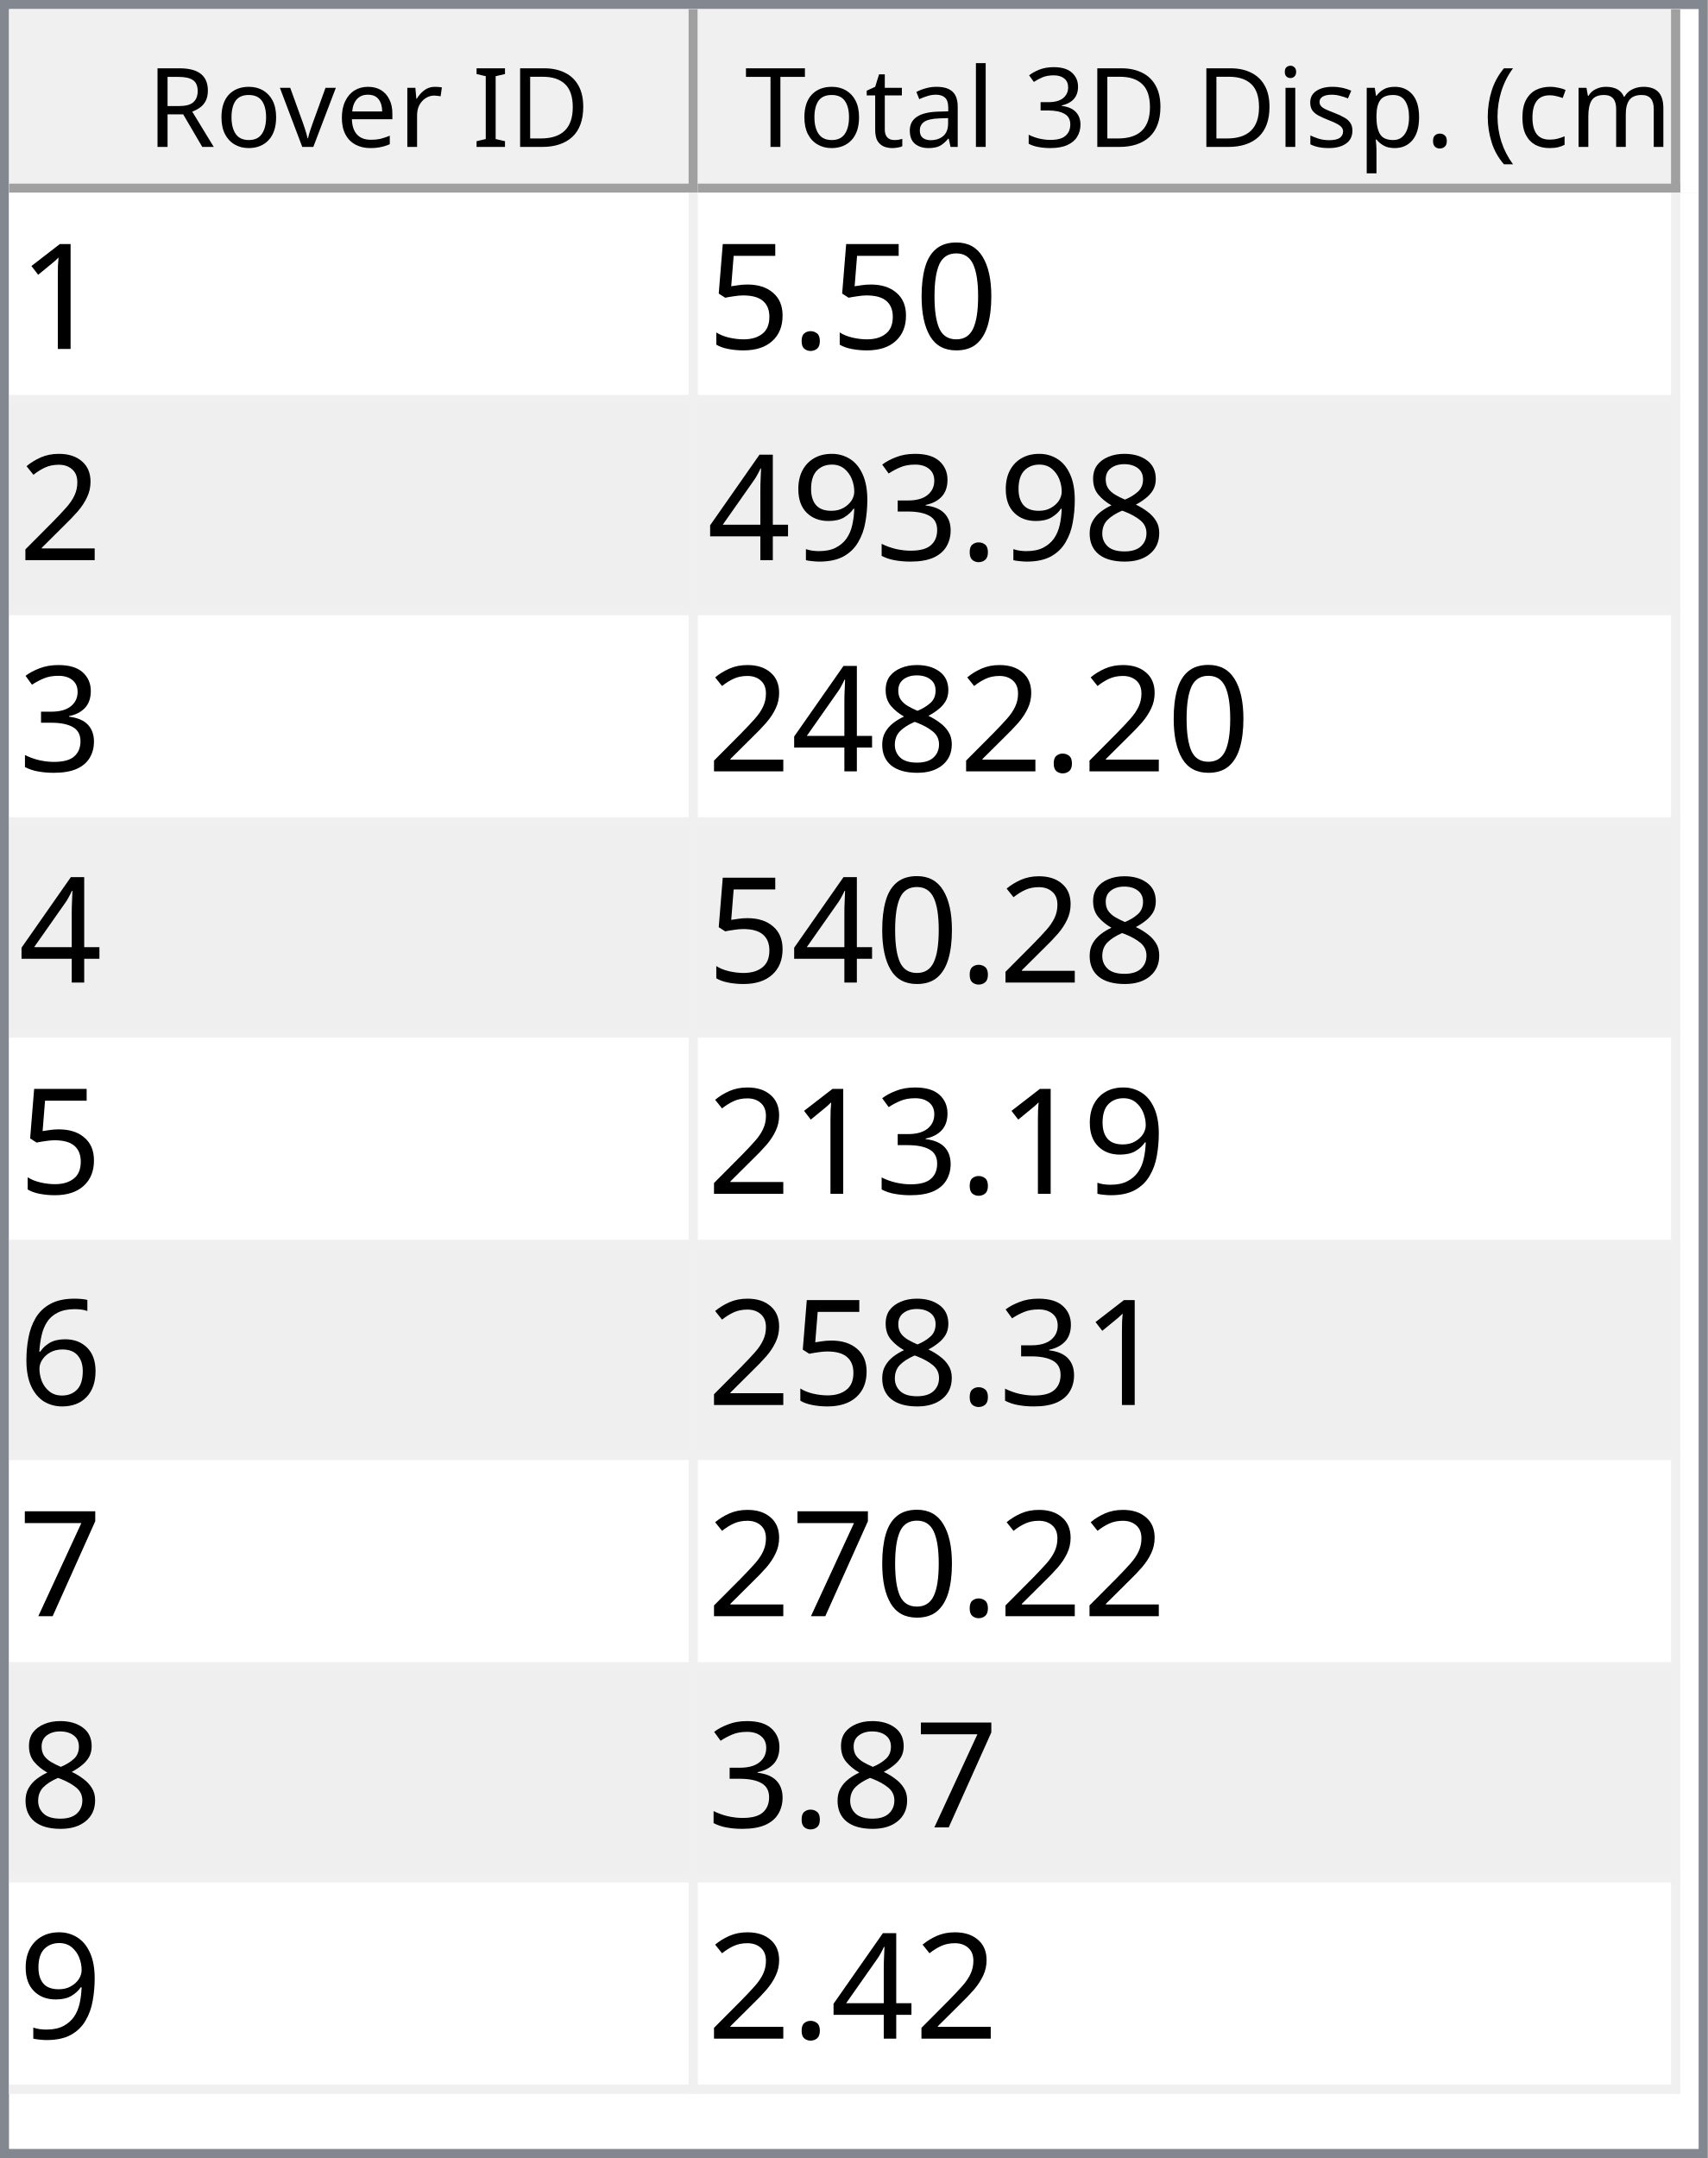
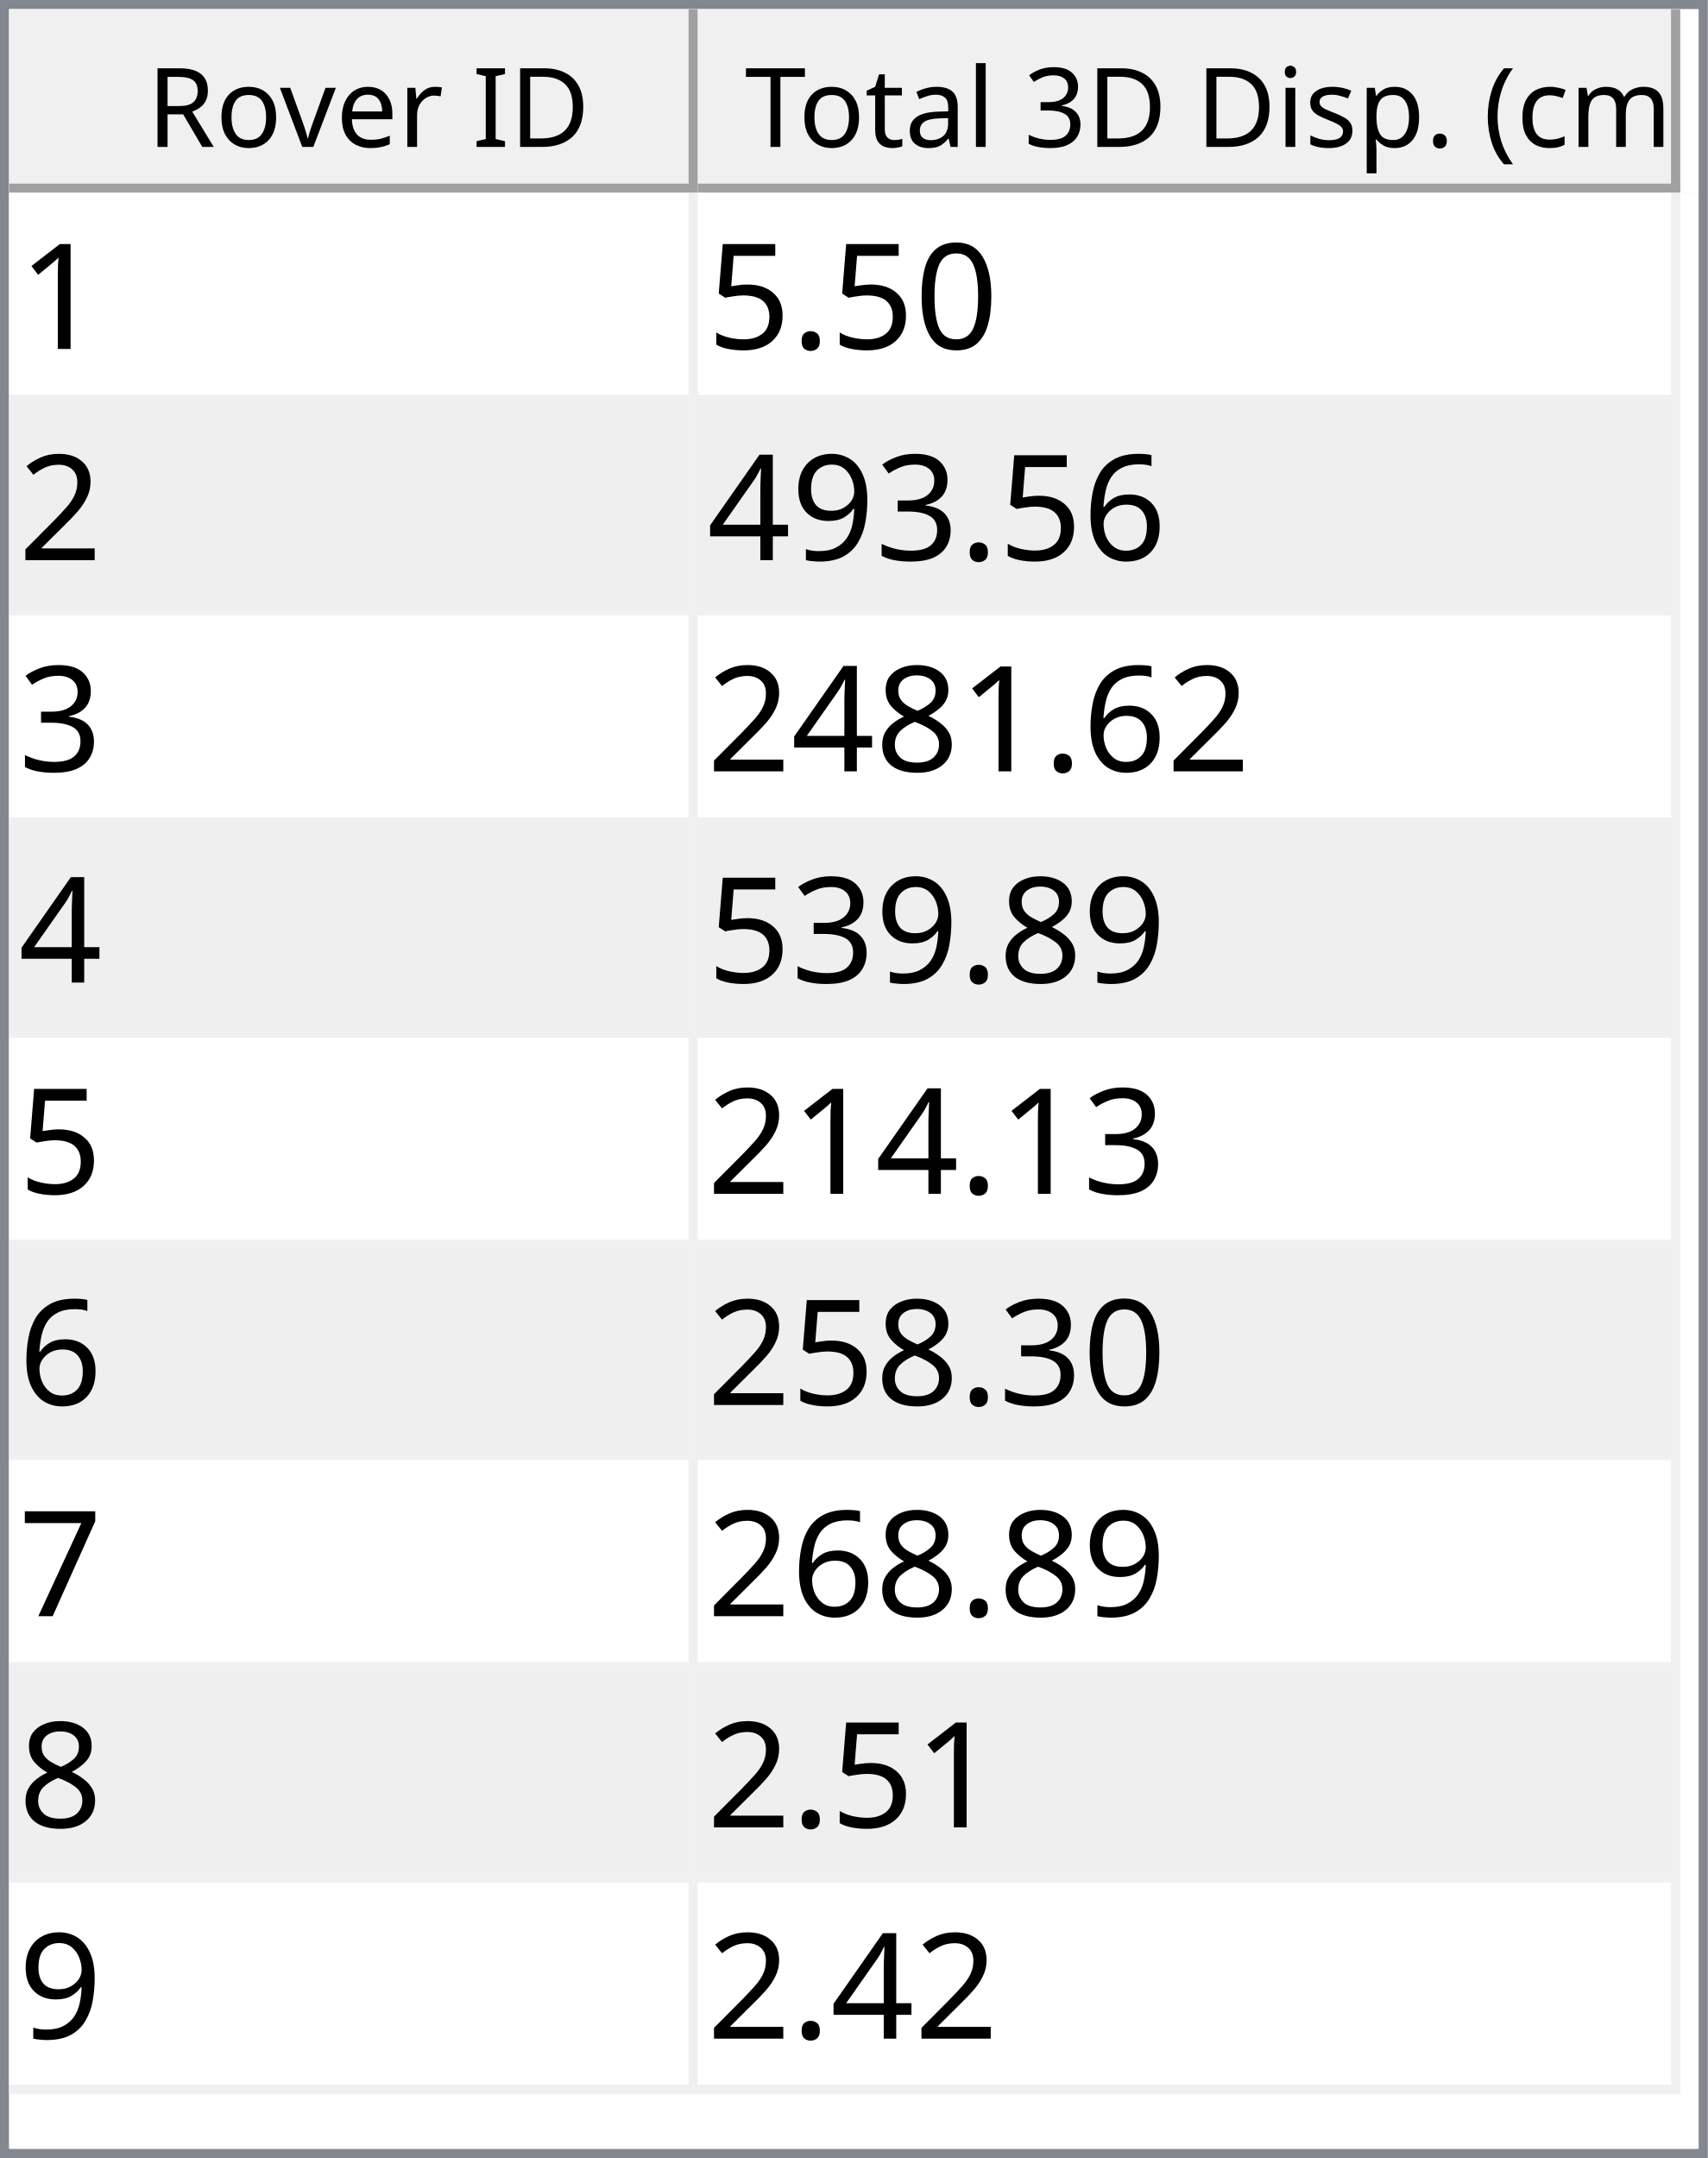
<svg xmlns="http://www.w3.org/2000/svg" style="fill-opacity:1; color-rendering:auto; color-interpolation:auto; text-rendering:auto; stroke:black; stroke-linecap:square; stroke-miterlimit:10; shape-rendering:auto; stroke-opacity:1; fill:black; stroke-dasharray:none; font-weight:normal; stroke-width:1; font-family:'Dialog'; font-style:normal; stroke-linejoin:miter; font-size:12px; stroke-dashoffset:0; image-rendering:auto;" width="186" height="235">
  <defs id="genericDefs" />
  <g>
    <defs id="defs1">
      <clipPath clipPathUnits="userSpaceOnUse" id="clipPath1">
        <path d="M0 0 L186 0 L186 235 L0 235 L0 0 Z" />
      </clipPath>
      <clipPath clipPathUnits="userSpaceOnUse" id="clipPath2">
        <path d="M0 0 L0 235 L186 235 L186 0 Z" />
      </clipPath>
      <clipPath clipPathUnits="userSpaceOnUse" id="clipPath3">
        <path d="M0 0 L0 20 L184 20 L184 0 Z" />
      </clipPath>
      <clipPath clipPathUnits="userSpaceOnUse" id="clipPath4">
        <path d="M0 0 L0 20 L75 20 L75 0 Z" />
      </clipPath>
      <clipPath clipPathUnits="userSpaceOnUse" id="clipPath5">
        <path d="M1 1 L1 19 L74 19 L74 1 Z" />
      </clipPath>
      <clipPath clipPathUnits="userSpaceOnUse" id="clipPath6">
        <path d="M0 0 L0 18 L73 18 L73 0 Z" />
      </clipPath>
      <clipPath clipPathUnits="userSpaceOnUse" id="clipPath7">
        <path d="M-0.5 -0.5 L-0.5 19.5 L74.5 19.5 L74.5 -0.5 Z" />
      </clipPath>
      <clipPath clipPathUnits="userSpaceOnUse" id="clipPath8">
        <path d="M0 0 L0 20 L107 20 L107 0 Z" />
      </clipPath>
      <clipPath clipPathUnits="userSpaceOnUse" id="clipPath9">
        <path d="M1 1 L1 19 L106 19 L106 1 Z" />
      </clipPath>
      <clipPath clipPathUnits="userSpaceOnUse" id="clipPath10">
        <path d="M0 0 L0 18 L105 18 L105 0 Z" />
      </clipPath>
      <clipPath clipPathUnits="userSpaceOnUse" id="clipPath11">
        <path d="M-0.5 -0.5 L-0.5 19.5 L106.5 19.5 L106.5 -0.5 Z" />
      </clipPath>
      <clipPath clipPathUnits="userSpaceOnUse" id="clipPath12">
        <path d="M0 0 L0 213 L184 213 L184 0 Z" />
      </clipPath>
      <clipPath clipPathUnits="userSpaceOnUse" id="clipPath13">
        <path d="M0 0 L0 207 L182 207 L182 0 Z" />
      </clipPath>
      <clipPath clipPathUnits="userSpaceOnUse" id="clipPath14">
        <path d="M-0.5 -0.5 L-0.5 206.5 L181.5 206.5 L181.5 -0.5 Z" />
      </clipPath>
      <clipPath clipPathUnits="userSpaceOnUse" id="clipPath15">
        <path d="M0 0 L0 22 L74 22 L74 0 Z" />
      </clipPath>
      <clipPath clipPathUnits="userSpaceOnUse" id="clipPath16">
        <path d="M0 0 L0 22 L106 22 L106 0 Z" />
      </clipPath>
      <font horiz-adv-x="64.551" id="font1">
        <font-face ascent="107.91" descent="25.098" units-per-em="100" style="font-style:normal; font-family:Segoe UI; font-weight:normal;" />
        <missing-glyph horiz-adv-x="64.551" d="M8.109 0 L8.109 68.266 L56.453 68.266 L56.453 0 L8.109 0 ZM15.328 7.234 L49.219 7.234 L49.219 61.031 L15.328 61.031 L15.328 7.234 Z" />
        <glyph unicode="D" horiz-adv-x="70.117" d="M9.188 0 L9.188 70.016 L28.516 70.016 Q65.531 70.016 65.531 35.891 Q65.531 19.672 55.25 9.836 Q44.969 0 27.734 0 L9.188 0 ZM17.391 62.594 L17.391 7.422 L27.828 7.422 Q41.609 7.422 49.273 14.797 Q56.938 22.172 56.938 35.688 Q56.938 62.594 28.328 62.594 L17.391 62.594 Z" />
        <glyph unicode="I" horiz-adv-x="26.611" d="M17.391 0 L9.188 0 L9.188 70.016 L17.391 70.016 L17.391 0 Z" />
        <glyph unicode=" " horiz-adv-x="27.393" d="" />
        <glyph unicode="r" horiz-adv-x="34.766" d="M34.188 41.891 Q32.078 43.5 28.125 43.5 Q23 43.5 19.555 38.672 Q16.109 33.844 16.109 25.484 L16.109 0 L8.109 0 L8.109 50 L16.109 50 L16.109 39.703 L16.312 39.703 Q18.016 44.969 21.531 47.922 Q25.047 50.875 29.391 50.875 Q32.516 50.875 34.188 50.203 L34.188 41.891 Z" />
        <glyph unicode="e" horiz-adv-x="52.295" d="M48.297 23 L12.984 23 Q13.188 14.656 17.484 10.109 Q21.781 5.562 29.297 5.562 Q37.75 5.562 44.828 11.141 L44.828 3.609 Q38.234 -1.172 27.391 -1.172 Q16.797 -1.172 10.742 5.641 Q4.688 12.453 4.688 24.812 Q4.688 36.469 11.305 43.82 Q17.922 51.172 27.734 51.172 Q37.547 51.172 42.922 44.828 Q48.297 38.484 48.297 27.203 L48.297 23 ZM40.094 29.781 Q40.047 36.719 36.75 40.578 Q33.453 44.438 27.594 44.438 Q21.922 44.438 17.969 40.383 Q14.016 36.328 13.094 29.781 L40.094 29.781 Z" />
        <glyph unicode="v" horiz-adv-x="47.9" d="M47.406 50 L27.484 0 L19.625 0 L0.688 50 L9.469 50 L22.172 13.672 Q23.578 9.672 23.922 6.688 L24.125 6.688 Q24.609 10.453 25.688 13.484 L38.969 50 L47.406 50 Z" />
        <glyph unicode="o" horiz-adv-x="58.594" d="M29 -1.172 Q17.922 -1.172 11.305 5.836 Q4.688 12.844 4.688 24.422 Q4.688 37.016 11.57 44.094 Q18.453 51.172 30.172 51.172 Q41.359 51.172 47.633 44.289 Q53.906 37.406 53.906 25.203 Q53.906 13.234 47.141 6.031 Q40.375 -1.172 29 -1.172 ZM29.594 44.438 Q21.875 44.438 17.383 39.188 Q12.891 33.938 12.891 24.703 Q12.891 15.828 17.43 10.695 Q21.969 5.562 29.594 5.562 Q37.359 5.562 41.531 10.594 Q45.703 15.625 45.703 24.906 Q45.703 34.281 41.531 39.359 Q37.359 44.438 29.594 44.438 Z" />
        <glyph unicode="R" horiz-adv-x="59.814" d="M59.375 0 L49.609 0 L37.891 19.625 Q36.281 22.359 34.766 24.289 Q33.25 26.219 31.664 27.438 Q30.078 28.656 28.25 29.219 Q26.422 29.781 24.125 29.781 L17.391 29.781 L17.391 0 L9.188 0 L9.188 70.016 L30.078 70.016 Q34.672 70.016 38.555 68.867 Q42.438 67.719 45.289 65.375 Q48.141 63.031 49.758 59.547 Q51.375 56.062 51.375 51.375 Q51.375 47.703 50.273 44.656 Q49.172 41.609 47.148 39.211 Q45.125 36.812 42.266 35.133 Q39.406 33.453 35.844 32.516 L35.844 32.328 Q37.594 31.547 38.891 30.547 Q40.188 29.547 41.359 28.18 Q42.531 26.812 43.68 25.078 Q44.828 23.344 46.234 21.047 L59.375 0 ZM17.391 62.594 L17.391 37.203 L28.516 37.203 Q31.594 37.203 34.203 38.133 Q36.812 39.062 38.719 40.797 Q40.625 42.531 41.703 45.047 Q42.781 47.562 42.781 50.688 Q42.781 56.297 39.141 59.445 Q35.5 62.594 28.609 62.594 L17.391 62.594 Z" />
        <glyph unicode=")" horiz-adv-x="30.176" d="M8.297 -15.922 L1.172 -15.922 Q16.406 2.344 16.406 26.812 Q16.406 51.469 1.078 70.016 L8.297 70.016 Q23.531 52.156 23.531 26.703 Q23.531 1.375 8.297 -15.922 Z" />
        <glyph unicode="m" horiz-adv-x="86.133" d="M79.109 0 L71.094 0 L71.094 28.719 Q71.094 37.016 68.531 40.727 Q65.969 44.438 59.906 44.438 Q54.781 44.438 51.195 39.75 Q47.609 35.062 47.609 28.516 L47.609 0 L39.594 0 L39.594 29.688 Q39.594 44.438 28.219 44.438 Q22.953 44.438 19.531 40.016 Q16.109 35.594 16.109 28.516 L16.109 0 L8.109 0 L8.109 50 L16.109 50 L16.109 42.094 L16.312 42.094 Q21.625 51.172 31.844 51.172 Q36.969 51.172 40.773 48.312 Q44.578 45.453 46 40.828 Q51.562 51.172 62.594 51.172 Q79.109 51.172 79.109 30.812 L79.109 0 Z" />
        <glyph unicode="c" horiz-adv-x="46.191" d="M42.188 2.297 Q36.422 -1.172 28.516 -1.172 Q17.828 -1.172 11.258 5.789 Q4.688 12.75 4.688 23.828 Q4.688 36.188 11.766 43.68 Q18.844 51.172 30.672 51.172 Q37.25 51.172 42.281 48.734 L42.281 40.531 Q36.719 44.438 30.375 44.438 Q22.703 44.438 17.797 38.945 Q12.891 33.453 12.891 24.516 Q12.891 15.719 17.508 10.641 Q22.125 5.562 29.891 5.562 Q36.422 5.562 42.188 9.906 L42.188 2.297 Z" />
        <glyph unicode="(" horiz-adv-x="30.176" d="M29.109 -15.922 L21.969 -15.922 Q6.844 1.375 6.844 26.703 Q6.844 52.156 21.969 70.016 L29.203 70.016 Q13.875 51.469 13.875 26.812 Q13.875 2.344 29.109 -15.922 Z" />
        <glyph unicode="." horiz-adv-x="21.68" d="M10.891 -1.078 Q8.641 -1.078 7.055 0.539 Q5.469 2.156 5.469 4.391 Q5.469 6.641 7.055 8.273 Q8.641 9.906 10.891 9.906 Q13.188 9.906 14.797 8.273 Q16.406 6.641 16.406 4.391 Q16.406 2.156 14.797 0.539 Q13.188 -1.078 10.891 -1.078 Z" />
        <glyph unicode="p" horiz-adv-x="58.789" d="M16.312 7.234 L16.109 7.234 L16.109 -23 L8.109 -23 L8.109 50 L16.109 50 L16.109 41.219 L16.312 41.219 Q22.219 51.172 33.594 51.172 Q43.266 51.172 48.688 44.461 Q54.109 37.75 54.109 26.469 Q54.109 13.922 48 6.375 Q41.891 -1.172 31.297 -1.172 Q21.578 -1.172 16.312 7.234 ZM16.109 27.391 L16.109 20.406 Q16.109 14.203 20.141 9.883 Q24.172 5.562 30.375 5.562 Q37.641 5.562 41.773 11.133 Q45.906 16.703 45.906 26.609 Q45.906 34.969 42.047 39.703 Q38.188 44.438 31.594 44.438 Q24.609 44.438 20.359 39.578 Q16.109 34.719 16.109 27.391 Z" />
        <glyph unicode="s" horiz-adv-x="42.432" d="M5.078 1.812 L5.078 10.406 Q11.625 5.562 19.484 5.562 Q30.031 5.562 30.031 12.594 Q30.031 14.594 29.125 15.992 Q28.219 17.391 26.68 18.461 Q25.141 19.531 23.07 20.383 Q21 21.234 18.609 22.172 Q15.281 23.484 12.766 24.828 Q10.25 26.172 8.57 27.859 Q6.891 29.547 6.031 31.695 Q5.172 33.844 5.172 36.719 Q5.172 40.234 6.789 42.945 Q8.406 45.656 11.086 47.484 Q13.766 49.312 17.211 50.242 Q20.656 51.172 24.312 51.172 Q30.812 51.172 35.938 48.922 L35.938 40.828 Q30.422 44.438 23.25 44.438 Q21 44.438 19.195 43.922 Q17.391 43.406 16.094 42.477 Q14.797 41.547 14.086 40.258 Q13.375 38.969 13.375 37.406 Q13.375 35.453 14.086 34.133 Q14.797 32.812 16.164 31.789 Q17.531 30.766 19.484 29.938 Q21.438 29.109 23.922 28.125 Q27.25 26.859 29.883 25.516 Q32.516 24.172 34.375 22.484 Q36.234 20.797 37.234 18.602 Q38.234 16.406 38.234 13.375 Q38.234 9.672 36.602 6.938 Q34.969 4.203 32.234 2.398 Q29.5 0.594 25.93 -0.289 Q22.359 -1.172 18.453 -1.172 Q10.75 -1.172 5.078 1.812 Z" />
        <glyph unicode="i" horiz-adv-x="24.219" d="M12.203 62.703 Q10.062 62.703 8.547 64.164 Q7.031 65.625 7.031 67.875 Q7.031 70.125 8.547 71.609 Q10.062 73.094 12.203 73.094 Q14.406 73.094 15.945 71.609 Q17.484 70.125 17.484 67.875 Q17.484 65.719 15.945 64.211 Q14.406 62.703 12.203 62.703 ZM16.109 0 L8.109 0 L8.109 50 L16.109 50 L16.109 0 Z" />
        <glyph unicode="3" horiz-adv-x="53.906" d="M46.531 19.828 Q46.531 15.094 44.75 11.211 Q42.969 7.328 39.719 4.57 Q36.469 1.812 31.93 0.297 Q27.391 -1.219 21.922 -1.219 Q11.922 -1.219 6 2.594 L6 11.188 Q13.094 5.609 22.219 5.609 Q25.875 5.609 28.828 6.539 Q31.781 7.469 33.906 9.227 Q36.031 10.984 37.18 13.477 Q38.328 15.969 38.328 19.094 Q38.328 32.812 18.797 32.812 L12.984 32.812 L12.984 39.594 L18.5 39.594 Q35.797 39.594 35.797 52.484 Q35.797 64.406 22.609 64.406 Q15.188 64.406 8.688 59.422 L8.688 67.188 Q15.375 71.188 24.609 71.188 Q29 71.188 32.57 69.969 Q36.141 68.75 38.68 66.555 Q41.219 64.359 42.609 61.281 Q44 58.203 44 54.5 Q44 40.672 30.031 36.719 L30.031 36.531 Q33.594 36.141 36.625 34.797 Q39.656 33.453 41.852 31.305 Q44.047 29.156 45.289 26.25 Q46.531 23.344 46.531 19.828 Z" />
        <glyph unicode="l" horiz-adv-x="24.219" d="M16.109 0 L8.109 0 L8.109 74.031 L16.109 74.031 L16.109 0 Z" />
        <glyph unicode="a" horiz-adv-x="50.879" d="M43.891 0 L35.891 0 L35.891 7.812 L35.688 7.812 Q30.469 -1.172 20.312 -1.172 Q12.844 -1.172 8.617 2.781 Q4.391 6.734 4.391 13.281 Q4.391 27.297 20.906 29.594 L35.891 31.688 Q35.891 44.438 25.594 44.438 Q16.547 44.438 9.281 38.281 L9.281 46.484 Q16.656 51.172 26.266 51.172 Q43.891 51.172 43.891 32.516 L43.891 0 ZM35.891 25.297 L23.828 23.641 Q18.266 22.859 15.43 20.875 Q12.594 18.891 12.594 13.875 Q12.594 10.203 15.211 7.883 Q17.828 5.562 22.172 5.562 Q28.125 5.562 32.008 9.742 Q35.891 13.922 35.891 20.312 L35.891 25.297 Z" />
        <glyph unicode="t" horiz-adv-x="33.887" d="M31.297 0.484 Q28.469 -1.078 23.828 -1.078 Q10.688 -1.078 10.688 13.578 L10.688 43.172 L2.094 43.172 L2.094 50 L10.688 50 L10.688 62.203 L18.703 64.797 L18.703 50 L31.297 50 L31.297 43.172 L18.703 43.172 L18.703 14.984 Q18.703 9.969 20.414 7.82 Q22.125 5.672 26.078 5.672 Q29.109 5.672 31.297 7.328 L31.297 0.484 Z" />
        <glyph unicode="T" horiz-adv-x="52.393" d="M50.594 62.594 L30.375 62.594 L30.375 0 L22.172 0 L22.172 62.594 L2 62.594 L2 70.016 L50.594 70.016 L50.594 62.594 Z" />
      </font>
      <font horiz-adv-x="75.0" id="font2">
        <font-face ascent="100.537" descent="21.973" units-per-em="100" style="font-style:normal; font-family:sans-serif; font-weight:normal;" />
        <missing-glyph horiz-adv-x="75.0" d="M12.5 0 L12.5 62.5 L62.5 62.5 L62.5 0 L12.5 0 ZM14.062 1.562 L60.938 1.562 L60.938 60.938 L14.062 60.938 L14.062 1.562 Z" />
        <glyph unicode="1" horiz-adv-x="55.615" d="M37.25 0 L28.469 0 L28.469 56 Q25.297 52.984 20.141 49.953 Q14.984 46.922 10.891 45.406 L10.891 53.906 Q18.266 57.375 23.781 62.305 Q29.297 67.234 31.594 71.875 L37.25 71.875 L37.25 0 Z" />
        <glyph unicode="0" horiz-adv-x="55.615" d="M4.156 35.297 Q4.156 48 6.766 55.742 Q9.375 63.484 14.523 67.68 Q19.672 71.875 27.484 71.875 Q33.25 71.875 37.594 69.555 Q41.938 67.234 44.773 62.867 Q47.609 58.5 49.219 52.227 Q50.828 45.953 50.828 35.297 Q50.828 22.703 48.242 14.969 Q45.656 7.234 40.508 3.008 Q35.359 -1.219 27.484 -1.219 Q17.141 -1.219 11.234 6.203 Q4.156 15.141 4.156 35.297 ZM13.188 35.297 Q13.188 17.672 17.312 11.836 Q21.438 6 27.484 6 Q33.547 6 37.672 11.859 Q41.797 17.719 41.797 35.297 Q41.797 52.984 37.672 58.789 Q33.547 64.594 27.391 64.594 Q21.344 64.594 17.719 59.469 Q13.188 52.938 13.188 35.297 Z" />
        <glyph unicode="." horiz-adv-x="27.783" d="M9.078 0 L9.078 10.016 L19.094 10.016 L19.094 0 L9.078 0 Z" />
        <glyph unicode="5" horiz-adv-x="55.615" d="M4.156 18.75 L13.375 19.531 Q14.406 12.797 18.141 9.398 Q21.875 6 27.156 6 Q33.5 6 37.891 10.789 Q42.281 15.578 42.281 23.484 Q42.281 31 38.062 35.352 Q33.844 39.703 27 39.703 Q22.75 39.703 19.336 37.773 Q15.922 35.844 13.969 32.766 L5.719 33.844 L12.641 70.609 L48.25 70.609 L48.25 62.203 L19.672 62.203 L15.828 42.969 Q22.266 47.469 29.344 47.469 Q38.719 47.469 45.164 40.969 Q51.609 34.469 51.609 24.266 Q51.609 14.547 45.953 7.469 Q39.062 -1.219 27.156 -1.219 Q17.391 -1.219 11.211 4.25 Q5.031 9.719 4.156 18.75 Z" />
        <glyph unicode="2" horiz-adv-x="55.615" d="M50.344 8.453 L50.344 0 L3.031 0 Q2.938 3.172 4.047 6.109 Q5.859 10.938 9.836 15.625 Q13.812 20.312 21.344 26.469 Q33.016 36.031 37.117 41.625 Q41.219 47.219 41.219 52.203 Q41.219 57.422 37.477 61.008 Q33.734 64.594 27.734 64.594 Q21.391 64.594 17.578 60.789 Q13.766 56.984 13.719 50.25 L4.688 51.172 Q5.609 61.281 11.664 66.578 Q17.719 71.875 27.938 71.875 Q38.234 71.875 44.242 66.164 Q50.25 60.453 50.25 52 Q50.25 47.703 48.492 43.555 Q46.734 39.406 42.656 34.812 Q38.578 30.219 29.109 22.219 Q21.188 15.578 18.945 13.211 Q16.703 10.844 15.234 8.453 L50.344 8.453 Z" />
-         <glyph unicode="8" horiz-adv-x="55.615" d="M17.672 38.812 Q12.203 40.828 9.57 44.539 Q6.938 48.25 6.938 53.422 Q6.938 61.234 12.555 66.555 Q18.172 71.875 27.484 71.875 Q36.859 71.875 42.578 66.43 Q48.297 60.984 48.297 53.172 Q48.297 48.188 45.68 44.508 Q43.062 40.828 37.75 38.812 Q44.344 36.672 47.781 31.883 Q51.219 27.094 51.219 20.453 Q51.219 11.281 44.727 5.031 Q38.234 -1.219 27.641 -1.219 Q17.047 -1.219 10.547 5.055 Q4.047 11.328 4.047 20.703 Q4.047 27.688 7.594 32.398 Q11.141 37.109 17.672 38.812 ZM15.922 53.719 Q15.922 48.641 19.195 45.414 Q22.469 42.188 27.688 42.188 Q32.766 42.188 36.016 45.383 Q39.266 48.578 39.266 53.219 Q39.266 58.062 35.914 61.359 Q32.562 64.656 27.594 64.656 Q22.562 64.656 19.242 61.43 Q15.922 58.203 15.922 53.719 ZM13.094 20.656 Q13.094 16.891 14.875 13.375 Q16.656 9.859 20.172 7.93 Q23.688 6 27.734 6 Q34.031 6 38.133 10.055 Q42.234 14.109 42.234 20.359 Q42.234 26.703 38.016 30.859 Q33.797 35.016 27.438 35.016 Q21.234 35.016 17.164 30.914 Q13.094 26.812 13.094 20.656 Z" />
+         <glyph unicode="6" horiz-adv-x="55.615" d="M49.75 54.047 L41.016 53.375 Q39.844 58.547 37.703 60.891 Q34.125 64.656 28.906 64.656 Q24.703 64.656 21.531 62.312 Q17.391 59.281 14.992 53.469 Q12.594 47.656 12.5 36.922 Q15.672 41.75 20.266 44.094 Q24.859 46.438 29.891 46.438 Q38.672 46.438 44.852 39.969 Q51.031 33.5 51.031 23.25 Q51.031 16.5 48.125 10.719 Q45.219 4.938 40.141 1.859 Q35.062 -1.219 28.609 -1.219 Q17.625 -1.219 10.695 6.859 Q3.766 14.938 3.766 33.5 Q3.766 54.25 11.422 63.672 Q18.109 71.875 29.438 71.875 Q37.891 71.875 43.289 67.141 Q48.688 62.406 49.75 54.047 ZM13.875 23.188 Q13.875 18.656 15.797 14.508 Q17.719 10.359 21.188 8.18 Q24.656 6 28.469 6 Q34.031 6 38.039 10.492 Q42.047 14.984 42.047 22.703 Q42.047 30.125 38.086 34.398 Q34.125 38.672 28.125 38.672 Q22.172 38.672 18.023 34.398 Q13.875 30.125 13.875 23.188 Z" />
        <glyph unicode="3" horiz-adv-x="55.615" d="M4.203 18.891 L12.984 20.062 Q14.5 12.594 18.141 9.297 Q21.781 6 27 6 Q33.203 6 37.477 10.297 Q41.75 14.594 41.75 20.953 Q41.75 27 37.797 30.93 Q33.844 34.859 27.734 34.859 Q25.25 34.859 21.531 33.891 L22.516 41.609 Q23.391 41.5 23.922 41.5 Q29.547 41.5 34.039 44.43 Q38.531 47.359 38.531 53.469 Q38.531 58.297 35.258 61.477 Q31.984 64.656 26.812 64.656 Q21.688 64.656 18.266 61.43 Q14.844 58.203 13.875 51.766 L5.078 53.328 Q6.688 62.156 12.398 67.016 Q18.109 71.875 26.609 71.875 Q32.469 71.875 37.398 69.359 Q42.328 66.844 44.945 62.5 Q47.562 58.156 47.562 53.266 Q47.562 48.641 45.07 44.828 Q42.578 41.016 37.703 38.766 Q44.047 37.312 47.562 32.695 Q51.078 28.078 51.078 21.141 Q51.078 11.766 44.242 5.25 Q37.406 -1.266 26.953 -1.266 Q17.531 -1.266 11.305 4.352 Q5.078 9.969 4.203 18.891 Z" />
        <glyph unicode="9" horiz-adv-x="55.615" d="M5.469 16.547 L13.922 17.328 Q14.984 11.375 18.016 8.688 Q21.047 6 25.781 6 Q29.828 6 32.883 7.859 Q35.938 9.719 37.891 12.82 Q39.844 15.922 41.164 21.195 Q42.484 26.469 42.484 31.938 Q42.484 32.516 42.438 33.688 Q39.797 29.5 35.234 26.883 Q30.672 24.266 25.344 24.266 Q16.453 24.266 10.305 30.711 Q4.156 37.156 4.156 47.703 Q4.156 58.594 10.578 65.234 Q17 71.875 26.656 71.875 Q33.641 71.875 39.43 68.117 Q45.219 64.359 48.219 57.398 Q51.219 50.438 51.219 37.25 Q51.219 23.531 48.242 15.406 Q45.266 7.281 39.383 3.031 Q33.5 -1.219 25.594 -1.219 Q17.188 -1.219 11.867 3.445 Q6.547 8.109 5.469 16.547 ZM41.453 48.141 Q41.453 55.719 37.43 60.156 Q33.406 64.594 27.734 64.594 Q21.875 64.594 17.531 59.812 Q13.188 55.031 13.188 47.406 Q13.188 40.578 17.312 36.305 Q21.438 32.031 27.484 32.031 Q33.594 32.031 37.523 36.305 Q41.453 40.578 41.453 48.141 Z" />
        <glyph unicode="4" horiz-adv-x="55.615" d="M32.328 0 L32.328 17.141 L1.266 17.141 L1.266 25.203 L33.938 71.578 L41.109 71.578 L41.109 25.203 L50.781 25.203 L50.781 17.141 L41.109 17.141 L41.109 0 L32.328 0 ZM32.328 25.203 L32.328 57.469 L9.906 25.203 L32.328 25.203 Z" />
-         <glyph unicode="6" horiz-adv-x="55.615" d="M49.75 54.047 L41.016 53.375 Q39.844 58.547 37.703 60.891 Q34.125 64.656 28.906 64.656 Q24.703 64.656 21.531 62.312 Q17.391 59.281 14.992 53.469 Q12.594 47.656 12.5 36.922 Q15.672 41.75 20.266 44.094 Q24.859 46.438 29.891 46.438 Q38.672 46.438 44.852 39.969 Q51.031 33.5 51.031 23.25 Q51.031 16.5 48.125 10.719 Q45.219 4.938 40.141 1.859 Q35.062 -1.219 28.609 -1.219 Q17.625 -1.219 10.695 6.859 Q3.766 14.938 3.766 33.5 Q3.766 54.25 11.422 63.672 Q18.109 71.875 29.438 71.875 Q37.891 71.875 43.289 67.141 Q48.688 62.406 49.75 54.047 ZM13.875 23.188 Q13.875 18.656 15.797 14.508 Q17.719 10.359 21.188 8.18 Q24.656 6 28.469 6 Q34.031 6 38.039 10.492 Q42.047 14.984 42.047 22.703 Q42.047 30.125 38.086 34.398 Q34.125 38.672 28.125 38.672 Q22.172 38.672 18.023 34.398 Q13.875 30.125 13.875 23.188 Z" />
+         <glyph unicode="8" horiz-adv-x="55.615" d="M17.672 38.812 Q12.203 40.828 9.57 44.539 Q6.938 48.25 6.938 53.422 Q6.938 61.234 12.555 66.555 Q18.172 71.875 27.484 71.875 Q36.859 71.875 42.578 66.43 Q48.297 60.984 48.297 53.172 Q48.297 48.188 45.68 44.508 Q43.062 40.828 37.75 38.812 Q44.344 36.672 47.781 31.883 Q51.219 27.094 51.219 20.453 Q51.219 11.281 44.727 5.031 Q38.234 -1.219 27.641 -1.219 Q17.047 -1.219 10.547 5.055 Q4.047 11.328 4.047 20.703 Q4.047 27.688 7.594 32.398 Q11.141 37.109 17.672 38.812 ZM15.922 53.719 Q15.922 48.641 19.195 45.414 Q22.469 42.188 27.688 42.188 Q32.766 42.188 36.016 45.383 Q39.266 48.578 39.266 53.219 Q39.266 58.062 35.914 61.359 Q32.562 64.656 27.594 64.656 Q22.562 64.656 19.242 61.43 Q15.922 58.203 15.922 53.719 ZM13.094 20.656 Q13.094 16.891 14.875 13.375 Q16.656 9.859 20.172 7.93 Q23.688 6 27.734 6 Q34.031 6 38.133 10.055 Q42.234 14.109 42.234 20.359 Q42.234 26.703 38.016 30.859 Q33.797 35.016 27.438 35.016 Q21.234 35.016 17.164 30.914 Q13.094 26.812 13.094 20.656 Z" />
        <glyph unicode="7" horiz-adv-x="55.615" d="M4.734 62.203 L4.734 70.656 L51.078 70.656 L51.078 63.812 Q44.234 56.547 37.523 44.484 Q30.812 32.422 27.156 19.672 Q24.516 10.688 23.781 0 L14.75 0 Q14.891 8.453 18.062 20.414 Q21.234 32.375 27.172 43.484 Q33.109 54.594 39.797 62.203 L4.734 62.203 Z" />
      </font>
    </defs>
    <g style="fill:white; stroke:white;">
      <rect x="0" y="0" width="186" style="clip-path:url(#clipPath1); stroke:none;" height="235" />
    </g>
    <g style="fill:white; text-rendering:optimizeSpeed; color-rendering:optimizeSpeed; image-rendering:optimizeSpeed; shape-rendering:crispEdges; stroke:white; color-interpolation:sRGB;">
      <rect x="0" width="186" height="235" y="0" style="stroke:none;" />
      <path style="stroke:none;" d="M0 235 L186 235 L186 0 L0 0 Z" />
    </g>
    <g style="fill:rgb(240,240,240); font-family:'Segoe UI'; stroke:rgb(240,240,240);">
      <rect x="0" y="0" width="186" style="clip-path:url(#clipPath2); stroke:none;" height="235" />
    </g>
    <g style="fill:rgb(130,135,144); font-family:'Segoe UI'; stroke:rgb(130,135,144);">
      <path d="M0 0 L186 0 L186 235 L0 235 L0 0 ZM1 1 L185 1 L185 234 L1 234 L1 1 Z" style="fill-rule:evenodd; clip-path:url(#clipPath2); stroke:none;" />
    </g>
    <g style="fill:white; font-family:'Segoe UI'; stroke:white;" transform="translate(1,1)">
      <rect x="0" y="0" width="184" style="clip-path:url(#clipPath3); stroke:none;" height="20" />
    </g>
    <g style="fill:rgb(240,240,240); font-family:'Segoe UI'; stroke:rgb(240,240,240);" transform="translate(1,1)">
      <rect x="0" y="0" width="75" style="clip-path:url(#clipPath4); stroke:none;" height="20" />
    </g>
    <g style="font-family:'Segoe UI';" transform="translate(2,2)">
      <text x="14" xml:space="preserve" y="14" style="clip-path:url(#clipPath6); stroke:none;">Rover ID</text>
    </g>
    <g style="fill:rgb(160,160,160); font-family:'Segoe UI'; stroke:rgb(160,160,160); stroke-linejoin:bevel;" transform="translate(1.5,1.5)">
      <line x1="74" x2="74" y1="0" style="fill:none; clip-path:url(#clipPath7);" y2="19" />
    </g>
    <g style="fill:rgb(160,160,160); font-family:'Segoe UI'; stroke:rgb(160,160,160); stroke-linejoin:bevel;" transform="matrix(1,0,0,1,1,1) translate(0.5,0.5)">
      <line x1="0" x2="74" y1="19" style="fill:none; clip-path:url(#clipPath7);" y2="19" />
    </g>
    <g style="fill:rgb(240,240,240); font-family:'Segoe UI'; stroke:rgb(240,240,240);" transform="translate(76,1)">
      <rect x="0" y="0" width="107" style="clip-path:url(#clipPath8); stroke:none;" height="20" />
    </g>
    <g style="font-family:'Segoe UI';" transform="translate(77,2)">
      <text x="1" xml:space="preserve" y="14" style="clip-path:url(#clipPath10); stroke:none;"> Total 3D Disp. (cm)</text>
    </g>
    <g style="fill:rgb(160,160,160); font-family:'Segoe UI'; stroke:rgb(160,160,160); stroke-linejoin:bevel;" transform="translate(76.5,1.5)">
      <line x1="106" x2="106" y1="0" style="fill:none; clip-path:url(#clipPath11);" y2="19" />
    </g>
    <g style="fill:rgb(160,160,160); font-family:'Segoe UI'; stroke:rgb(160,160,160); stroke-linejoin:bevel;" transform="matrix(1,0,0,1,76,1) translate(0.5,0.5)">
      <line x1="0" x2="106" y1="19" style="fill:none; clip-path:url(#clipPath11);" y2="19" />
    </g>
    <g style="fill:white; font-family:'Segoe UI'; stroke:white;" transform="translate(1,21)">
      <rect x="0" y="0" width="184" style="clip-path:url(#clipPath12); stroke:none;" height="213" />
    </g>
    <g style="fill:rgb(240,240,240); font-size:16px; font-family:sans-serif; stroke:rgb(240,240,240);" transform="translate(1,21)">
      <rect x="0" y="0" width="182" style="clip-path:url(#clipPath13); stroke:none;" height="207" />
      <line transform="translate(0.5,0.5)" x1="0" x2="181" y1="22" style="clip-path:url(#clipPath14); fill:none; stroke-linejoin:bevel;" y2="22" />
    </g>
    <g transform="matrix(1,0,0,1,1,21) translate(0.5,0.5)" style="fill:rgb(240,240,240); font-size:16px; font-family:sans-serif; stroke:rgb(240,240,240); stroke-linejoin:bevel;">
      <line x1="0" x2="181" y1="45" style="fill:none; clip-path:url(#clipPath14);" y2="45" />
    </g>
    <g transform="matrix(1,0,0,1,1,21) translate(0.5,0.5)" style="fill:rgb(240,240,240); font-size:16px; font-family:sans-serif; stroke:rgb(240,240,240); stroke-linejoin:bevel;">
      <line x1="0" x2="181" y1="68" style="fill:none; clip-path:url(#clipPath14);" y2="68" />
    </g>
    <g transform="matrix(1,0,0,1,1,21) translate(0.5,0.5)" style="fill:rgb(240,240,240); font-size:16px; font-family:sans-serif; stroke:rgb(240,240,240); stroke-linejoin:bevel;">
      <line x1="0" x2="181" y1="91" style="fill:none; clip-path:url(#clipPath14);" y2="91" />
    </g>
    <g transform="matrix(1,0,0,1,1,21) translate(0.5,0.5)" style="fill:rgb(240,240,240); font-size:16px; font-family:sans-serif; stroke:rgb(240,240,240); stroke-linejoin:bevel;">
      <line x1="0" x2="181" y1="114" style="fill:none; clip-path:url(#clipPath14);" y2="114" />
    </g>
    <g transform="matrix(1,0,0,1,1,21) translate(0.5,0.5)" style="fill:rgb(240,240,240); font-size:16px; font-family:sans-serif; stroke:rgb(240,240,240); stroke-linejoin:bevel;">
      <line x1="0" x2="181" y1="137" style="fill:none; clip-path:url(#clipPath14);" y2="137" />
    </g>
    <g transform="matrix(1,0,0,1,1,21) translate(0.5,0.5)" style="fill:rgb(240,240,240); font-size:16px; font-family:sans-serif; stroke:rgb(240,240,240); stroke-linejoin:bevel;">
      <line x1="0" x2="181" y1="160" style="fill:none; clip-path:url(#clipPath14);" y2="160" />
    </g>
    <g transform="matrix(1,0,0,1,1,21) translate(0.5,0.5)" style="fill:rgb(240,240,240); font-size:16px; font-family:sans-serif; stroke:rgb(240,240,240); stroke-linejoin:bevel;">
      <line x1="0" x2="181" y1="183" style="fill:none; clip-path:url(#clipPath14);" y2="183" />
    </g>
    <g transform="matrix(1,0,0,1,1,21) translate(0.5,0.5)" style="fill:rgb(240,240,240); font-size:16px; font-family:sans-serif; stroke:rgb(240,240,240); stroke-linejoin:bevel;">
      <line x1="0" x2="181" y1="206" style="fill:none; clip-path:url(#clipPath14);" y2="206" />
    </g>
    <g transform="matrix(1,0,0,1,1,21) translate(0.5,0.5)" style="fill:rgb(240,240,240); font-size:16px; font-family:sans-serif; stroke:rgb(240,240,240); stroke-linejoin:bevel;">
      <line x1="74" x2="74" y1="0" style="fill:none; clip-path:url(#clipPath14);" y2="206" />
    </g>
    <g transform="matrix(1,0,0,1,1,21) translate(0.5,0.5)" style="fill:rgb(240,240,240); font-size:16px; font-family:sans-serif; stroke:rgb(240,240,240); stroke-linejoin:bevel;">
      <line x1="181" x2="181" y1="0" style="fill:none; clip-path:url(#clipPath14);" y2="206" />
    </g>
    <g style="fill:white; font-size:16px; font-family:sans-serif; stroke:white;" transform="matrix(1,0,0,1,1,21)">
      <rect x="0" y="0" width="74" style="clip-path:url(#clipPath15); stroke:none;" height="22" />
      <text x="1" y="17" style="fill:black; clip-path:url(#clipPath15); stroke:none;" xml:space="preserve">1</text>
    </g>
    <g style="fill:white; font-size:16px; font-family:sans-serif; stroke:white;" transform="matrix(1,0,0,1,1,21) translate(75,0)">
      <rect x="0" y="0" width="106" style="clip-path:url(#clipPath16); stroke:none;" height="22" />
      <text x="1" y="17" style="fill:black; clip-path:url(#clipPath16); stroke:none;" xml:space="preserve">5.50</text>
    </g>
    <g style="fill:rgb(239,239,239); font-size:16px; font-family:sans-serif; stroke:rgb(239,239,239);" transform="matrix(1,0,0,1,1,21) translate(0,23)">
      <rect x="0" y="0" width="74" style="clip-path:url(#clipPath15); stroke:none;" height="22" />
      <text x="1" y="17" style="fill:black; clip-path:url(#clipPath15); stroke:none;" xml:space="preserve">2</text>
    </g>
    <g style="fill:rgb(239,239,239); font-size:16px; font-family:sans-serif; stroke:rgb(239,239,239);" transform="matrix(1,0,0,1,1,21) translate(75,23)">
      <rect x="0" y="0" width="106" style="clip-path:url(#clipPath16); stroke:none;" height="22" />
-       <text x="1" y="17" style="fill:black; clip-path:url(#clipPath16); stroke:none;" xml:space="preserve">493.98</text>
+       <text x="1" y="17" style="fill:black; clip-path:url(#clipPath16); stroke:none;" xml:space="preserve">493.56</text>
    </g>
    <g style="fill:white; font-size:16px; font-family:sans-serif; stroke:white;" transform="matrix(1,0,0,1,1,21) translate(0,46)">
      <rect x="0" y="0" width="74" style="clip-path:url(#clipPath15); stroke:none;" height="22" />
      <text x="1" y="17" style="fill:black; clip-path:url(#clipPath15); stroke:none;" xml:space="preserve">3</text>
    </g>
    <g style="fill:white; font-size:16px; font-family:sans-serif; stroke:white;" transform="matrix(1,0,0,1,1,21) translate(75,46)">
      <rect x="0" y="0" width="106" style="clip-path:url(#clipPath16); stroke:none;" height="22" />
-       <text x="1" y="17" style="fill:black; clip-path:url(#clipPath16); stroke:none;" xml:space="preserve">2482.20</text>
+       <text x="1" y="17" style="fill:black; clip-path:url(#clipPath16); stroke:none;" xml:space="preserve">2481.62</text>
    </g>
    <g style="fill:rgb(239,239,239); font-size:16px; font-family:sans-serif; stroke:rgb(239,239,239);" transform="matrix(1,0,0,1,1,21) translate(0,69)">
      <rect x="0" y="0" width="74" style="clip-path:url(#clipPath15); stroke:none;" height="22" />
      <text x="1" y="17" style="fill:black; clip-path:url(#clipPath15); stroke:none;" xml:space="preserve">4</text>
    </g>
    <g style="fill:rgb(239,239,239); font-size:16px; font-family:sans-serif; stroke:rgb(239,239,239);" transform="matrix(1,0,0,1,1,21) translate(75,69)">
      <rect x="0" y="0" width="106" style="clip-path:url(#clipPath16); stroke:none;" height="22" />
-       <text x="1" y="17" style="fill:black; clip-path:url(#clipPath16); stroke:none;" xml:space="preserve">540.28</text>
+       <text x="1" y="17" style="fill:black; clip-path:url(#clipPath16); stroke:none;" xml:space="preserve">539.89</text>
    </g>
    <g style="fill:white; font-size:16px; font-family:sans-serif; stroke:white;" transform="matrix(1,0,0,1,1,21) translate(0,92)">
      <rect x="0" y="0" width="74" style="clip-path:url(#clipPath15); stroke:none;" height="22" />
      <text x="1" y="17" style="fill:black; clip-path:url(#clipPath15); stroke:none;" xml:space="preserve">5</text>
    </g>
    <g style="fill:white; font-size:16px; font-family:sans-serif; stroke:white;" transform="matrix(1,0,0,1,1,21) translate(75,92)">
      <rect x="0" y="0" width="106" style="clip-path:url(#clipPath16); stroke:none;" height="22" />
-       <text x="1" y="17" style="fill:black; clip-path:url(#clipPath16); stroke:none;" xml:space="preserve">213.19</text>
+       <text x="1" y="17" style="fill:black; clip-path:url(#clipPath16); stroke:none;" xml:space="preserve">214.13</text>
    </g>
    <g style="fill:rgb(239,239,239); font-size:16px; font-family:sans-serif; stroke:rgb(239,239,239);" transform="matrix(1,0,0,1,1,21) translate(0,115)">
      <rect x="0" y="0" width="74" style="clip-path:url(#clipPath15); stroke:none;" height="22" />
      <text x="1" y="17" style="fill:black; clip-path:url(#clipPath15); stroke:none;" xml:space="preserve">6</text>
    </g>
    <g style="fill:rgb(239,239,239); font-size:16px; font-family:sans-serif; stroke:rgb(239,239,239);" transform="matrix(1,0,0,1,1,21) translate(75,115)">
      <rect x="0" y="0" width="106" style="clip-path:url(#clipPath16); stroke:none;" height="22" />
-       <text x="1" y="17" style="fill:black; clip-path:url(#clipPath16); stroke:none;" xml:space="preserve">258.31</text>
+       <text x="1" y="17" style="fill:black; clip-path:url(#clipPath16); stroke:none;" xml:space="preserve">258.30</text>
    </g>
    <g style="fill:white; font-size:16px; font-family:sans-serif; stroke:white;" transform="matrix(1,0,0,1,1,21) translate(0,138)">
      <rect x="0" y="0" width="74" style="clip-path:url(#clipPath15); stroke:none;" height="22" />
      <text x="1" y="17" style="fill:black; clip-path:url(#clipPath15); stroke:none;" xml:space="preserve">7</text>
    </g>
    <g style="fill:white; font-size:16px; font-family:sans-serif; stroke:white;" transform="matrix(1,0,0,1,1,21) translate(75,138)">
      <rect x="0" y="0" width="106" style="clip-path:url(#clipPath16); stroke:none;" height="22" />
-       <text x="1" y="17" style="fill:black; clip-path:url(#clipPath16); stroke:none;" xml:space="preserve">270.22</text>
+       <text x="1" y="17" style="fill:black; clip-path:url(#clipPath16); stroke:none;" xml:space="preserve">268.89</text>
    </g>
    <g style="fill:rgb(239,239,239); font-size:16px; font-family:sans-serif; stroke:rgb(239,239,239);" transform="matrix(1,0,0,1,1,21) translate(0,161)">
      <rect x="0" y="0" width="74" style="clip-path:url(#clipPath15); stroke:none;" height="22" />
      <text x="1" y="17" style="fill:black; clip-path:url(#clipPath15); stroke:none;" xml:space="preserve">8</text>
    </g>
    <g style="fill:rgb(239,239,239); font-size:16px; font-family:sans-serif; stroke:rgb(239,239,239);" transform="matrix(1,0,0,1,1,21) translate(75,161)">
      <rect x="0" y="0" width="106" style="clip-path:url(#clipPath16); stroke:none;" height="22" />
-       <text x="1" y="17" style="fill:black; clip-path:url(#clipPath16); stroke:none;" xml:space="preserve">3.87</text>
+       <text x="1" y="17" style="fill:black; clip-path:url(#clipPath16); stroke:none;" xml:space="preserve">2.51</text>
    </g>
    <g style="fill:white; font-size:16px; font-family:sans-serif; stroke:white;" transform="matrix(1,0,0,1,1,21) translate(0,184)">
      <rect x="0" y="0" width="74" style="clip-path:url(#clipPath15); stroke:none;" height="22" />
      <text x="1" y="17" style="fill:black; clip-path:url(#clipPath15); stroke:none;" xml:space="preserve">9</text>
    </g>
    <g style="fill:white; font-size:16px; font-family:sans-serif; stroke:white;" transform="matrix(1,0,0,1,1,21) translate(75,184)">
      <rect x="0" y="0" width="106" style="clip-path:url(#clipPath16); stroke:none;" height="22" />
      <text x="1" y="17" style="fill:black; clip-path:url(#clipPath16); stroke:none;" xml:space="preserve">2.42</text>
    </g>
  </g>
</svg>
